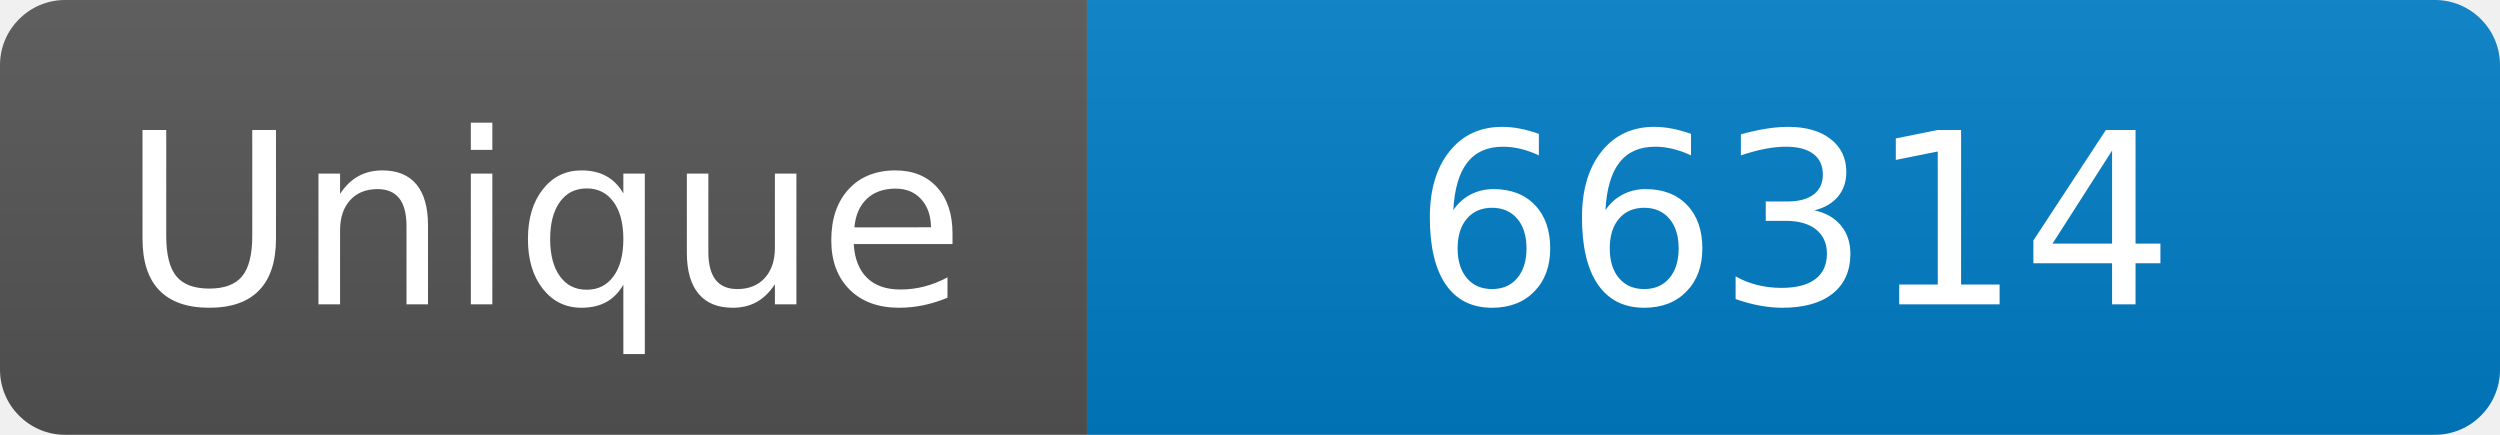
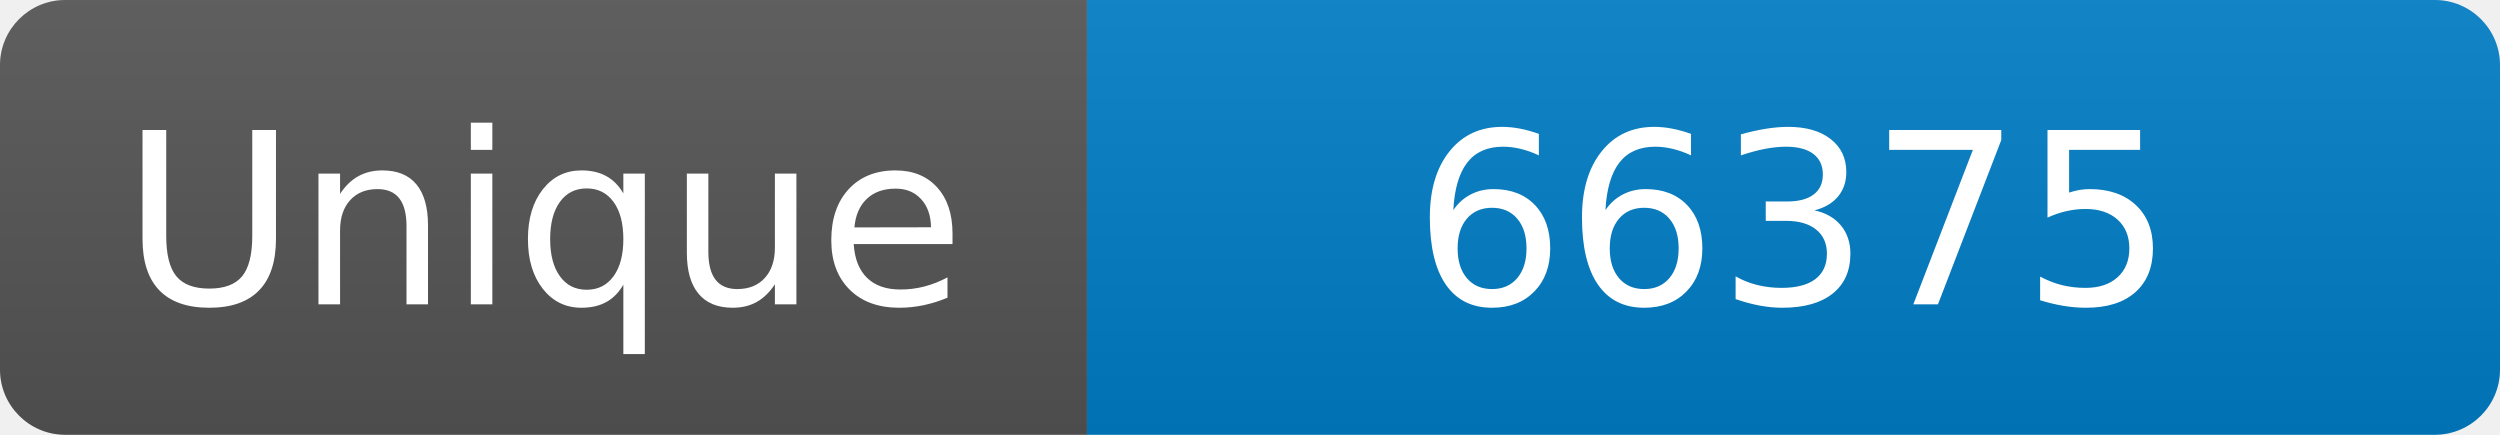
<svg xmlns="http://www.w3.org/2000/svg" width="115" height="20" role="img" aria-label="Maintained?: yes">
  <linearGradient id="s" x2="0" y2="100%">
    <stop offset="0" stop-color="#bbb" stop-opacity=".1" />
    <stop offset="1" stop-opacity=".1" />
  </linearGradient>
  <clipPath id="r">
    <rect width="115" height="20" rx="3" fill="#fff" />
  </clipPath>
  <g clip-path="url(#r)">
    <rect width="50" height="20" fill="#555" />
    <rect x="50" width="160" height="20" fill="#007ec6" />
    <rect width="115" height="20" fill="url(#s)" />
  </g>
  <g fill="#fff" text-anchor="middle" font-family="Verdana,Geneva,DejaVu Sans,sans-serif" font-size="110">
    <text x="250" y="140" transform="scale(.1)" fill="#fff">Unique</text>
-     <text x="825" y="140" transform="scale(.1)" fill="#fff">66314</text>
+     <text x="825" y="140" transform="scale(.1)" fill="#fff">66375</text>
  </g>
</svg>
